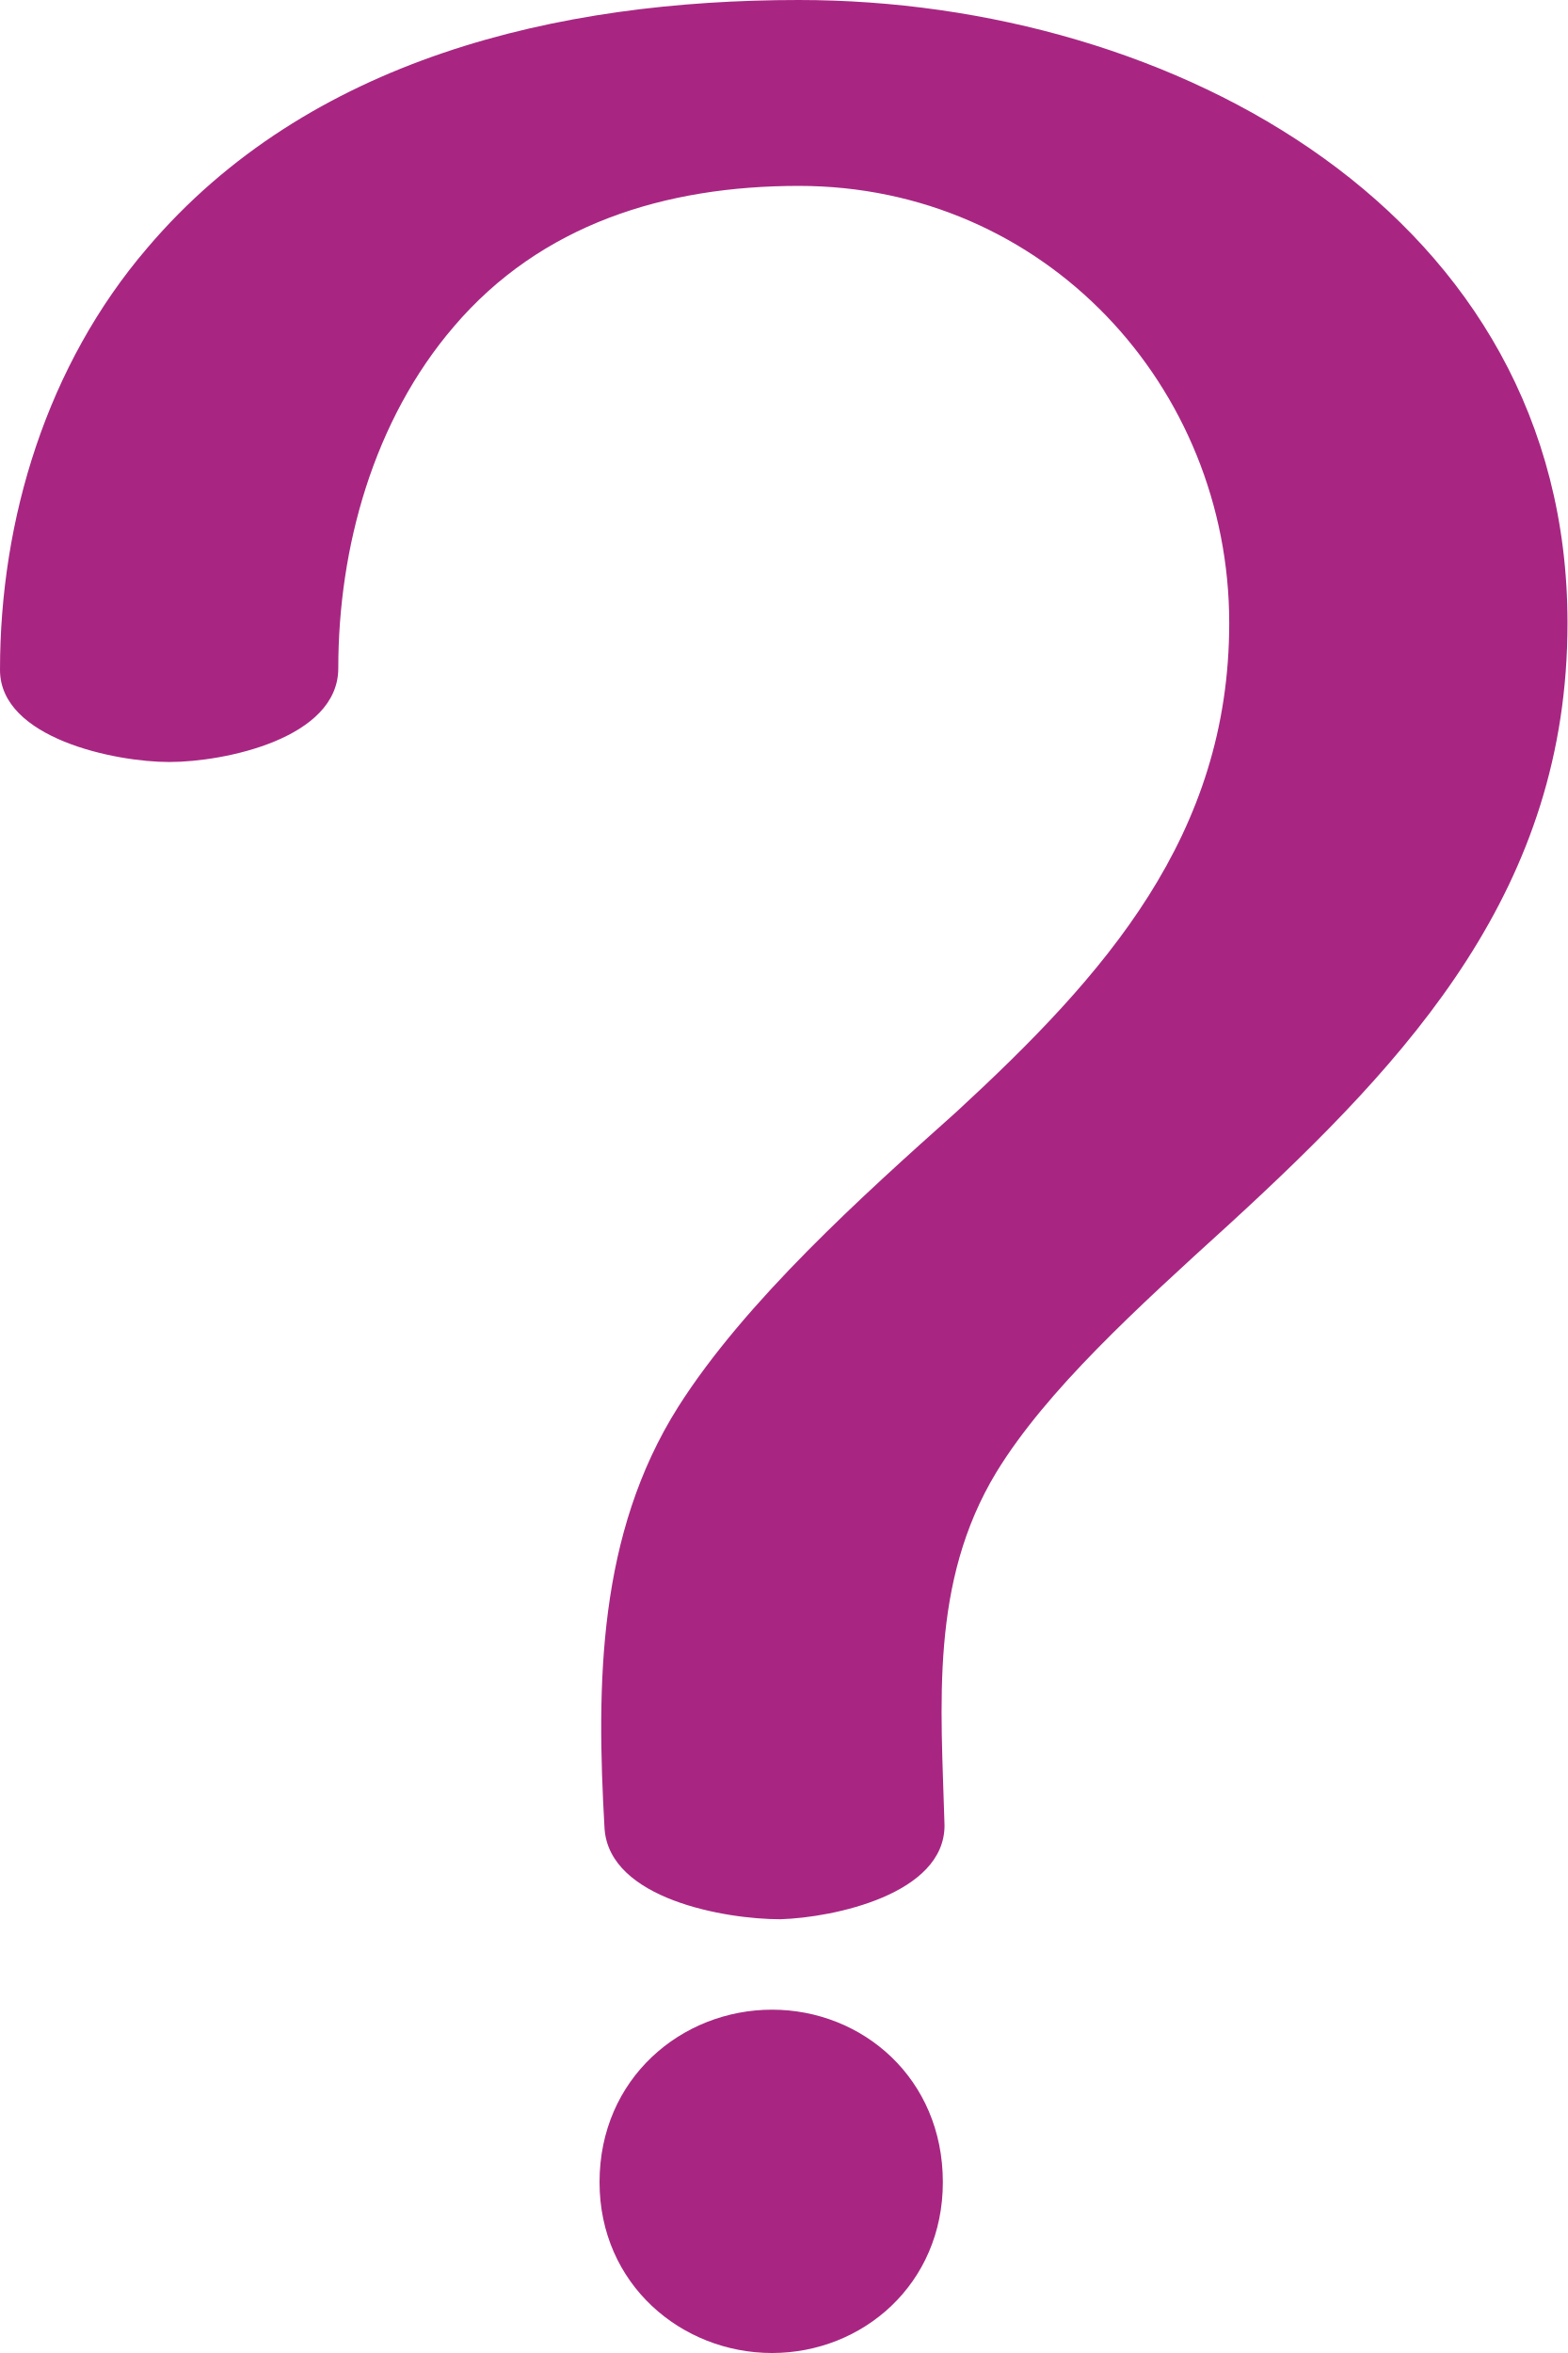
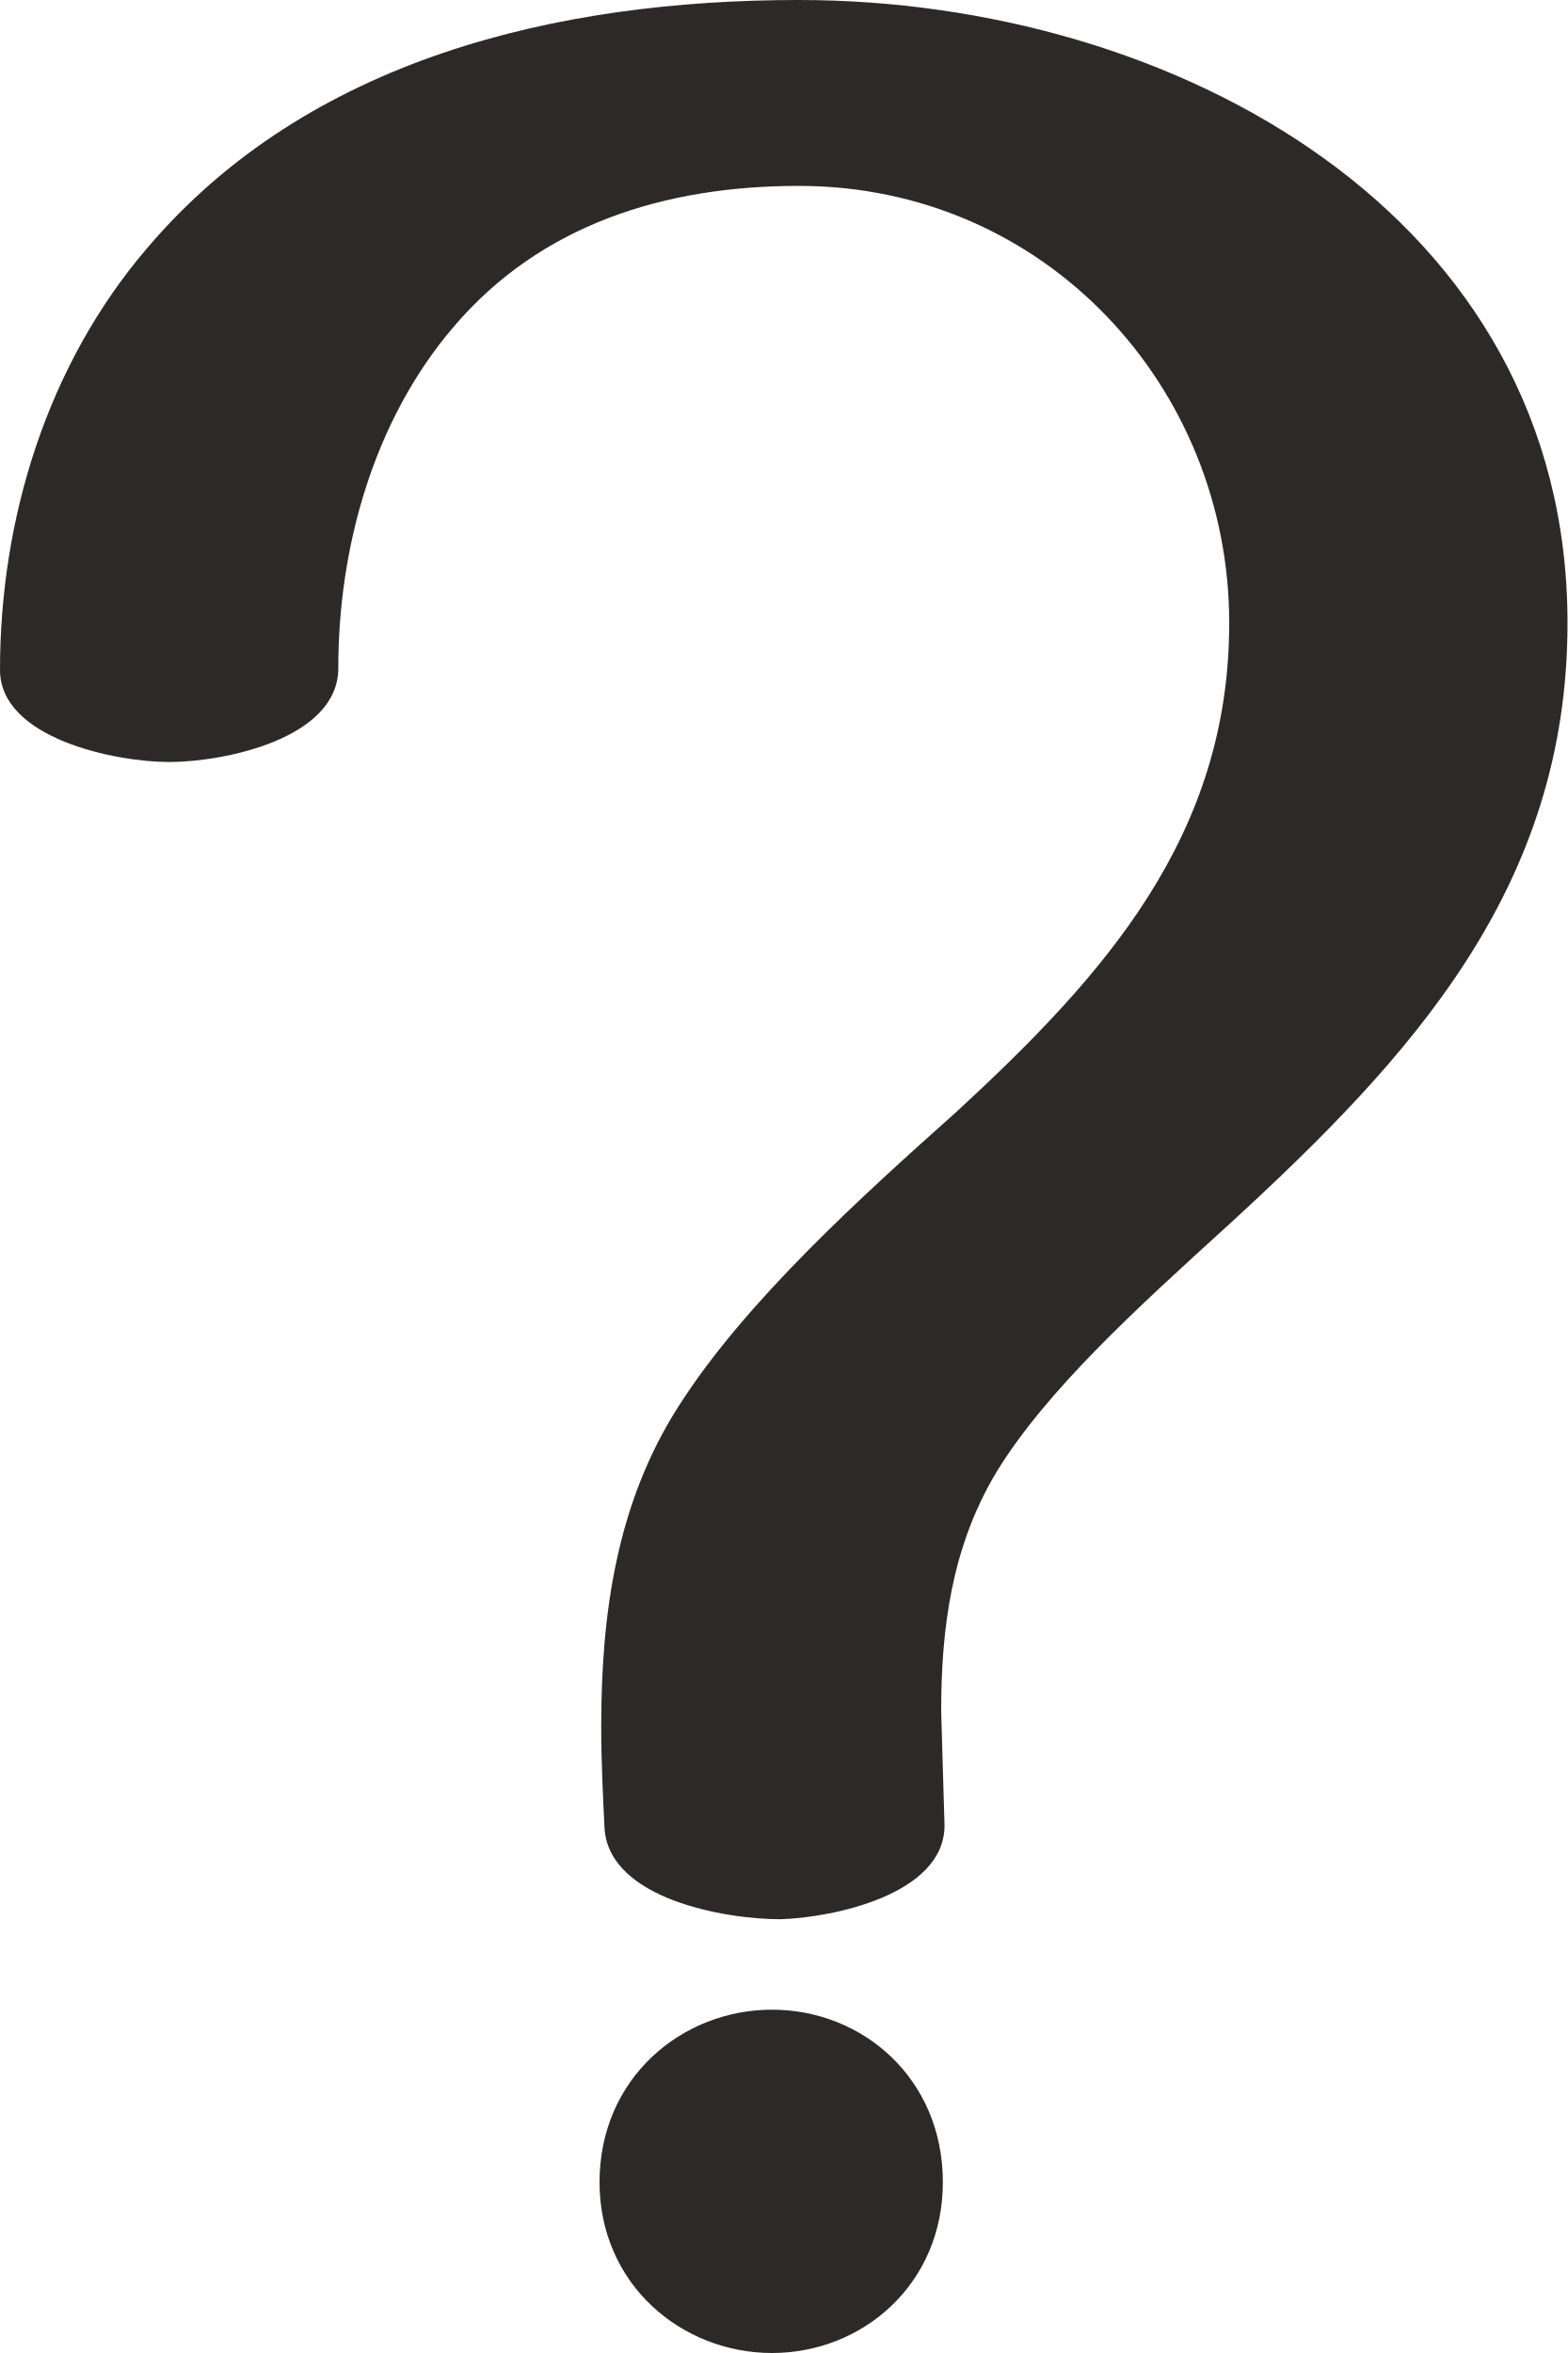
<svg xmlns="http://www.w3.org/2000/svg" xml:space="preserve" width="936px" height="1405px" version="1.1" style="shape-rendering:geometricPrecision; text-rendering:geometricPrecision; image-rendering:optimizeQuality; fill-rule:evenodd; clip-rule:evenodd" viewBox="0 0 936 1405">
  <defs>
    <style type="text/css">
   
-     .fil0 {fill:#A82682;fill-rule:nonzero}
+     .fil0 {fill:#2B2A29;fill-rule:nonzero}
   
  </style>
  </defs>
  <g id="Layer_x0020_1">
-     <path class="fil0" d="M202 399c0,42 -68,56 -101,56 -32,0 -101,-14 -101,-55 0,-90 28,-182 88,-252 96,-113 245,-148 389,-148 224,0 459,128 459,372 0,158 -93,259 -202,359 -55,50 -109,99 -139,148 -40,66 -33,139 -31,211 0,41 -66,55 -98,56 -33,0 -102,-12 -105,-54 -5,-87 -4,-176 44,-252 40,-63 110,-126 166,-176 89,-82 163,-165 163,-292 0,-141 -110,-261 -257,-261 -80,0 -154,23 -206,84 -48,56 -69,132 -69,204zm259 801c54,0 102,41 102,103 0,61 -48,102 -102,102 -54,0 -103,-41 -103,-102 0,-62 49,-103 103,-103z" />
+     <path class="fil0" d="M466 1146c32,-1 98,-15 98,-56l-2 -68c0,-49 6,-98 33,-143 30,-49 84,-98 139,-148 109,-100 202,-201 202,-359 0,-244 -235,-372 -459,-372 -144,0 -293,35 -389,148 -60,70 -88,162 -88,252 0,41 69,55 101,55 33,0 101,-14 101,-56 0,-72 21,-148 69,-204 52,-61 126,-84 206,-84 147,0 257,120 257,261 0,127 -74,210 -163,292 -56,50 -126,113 -166,176 -37,58 -46,124 -46,191 0,20 1,41 2,61 3,42 72,54 105,54zm-5 259c54,0 102,-41 102,-102 0,-62 -48,-103 -102,-103 -54,0 -103,41 -103,103 0,61 49,102 103,102z" />
  </g>
</svg>
